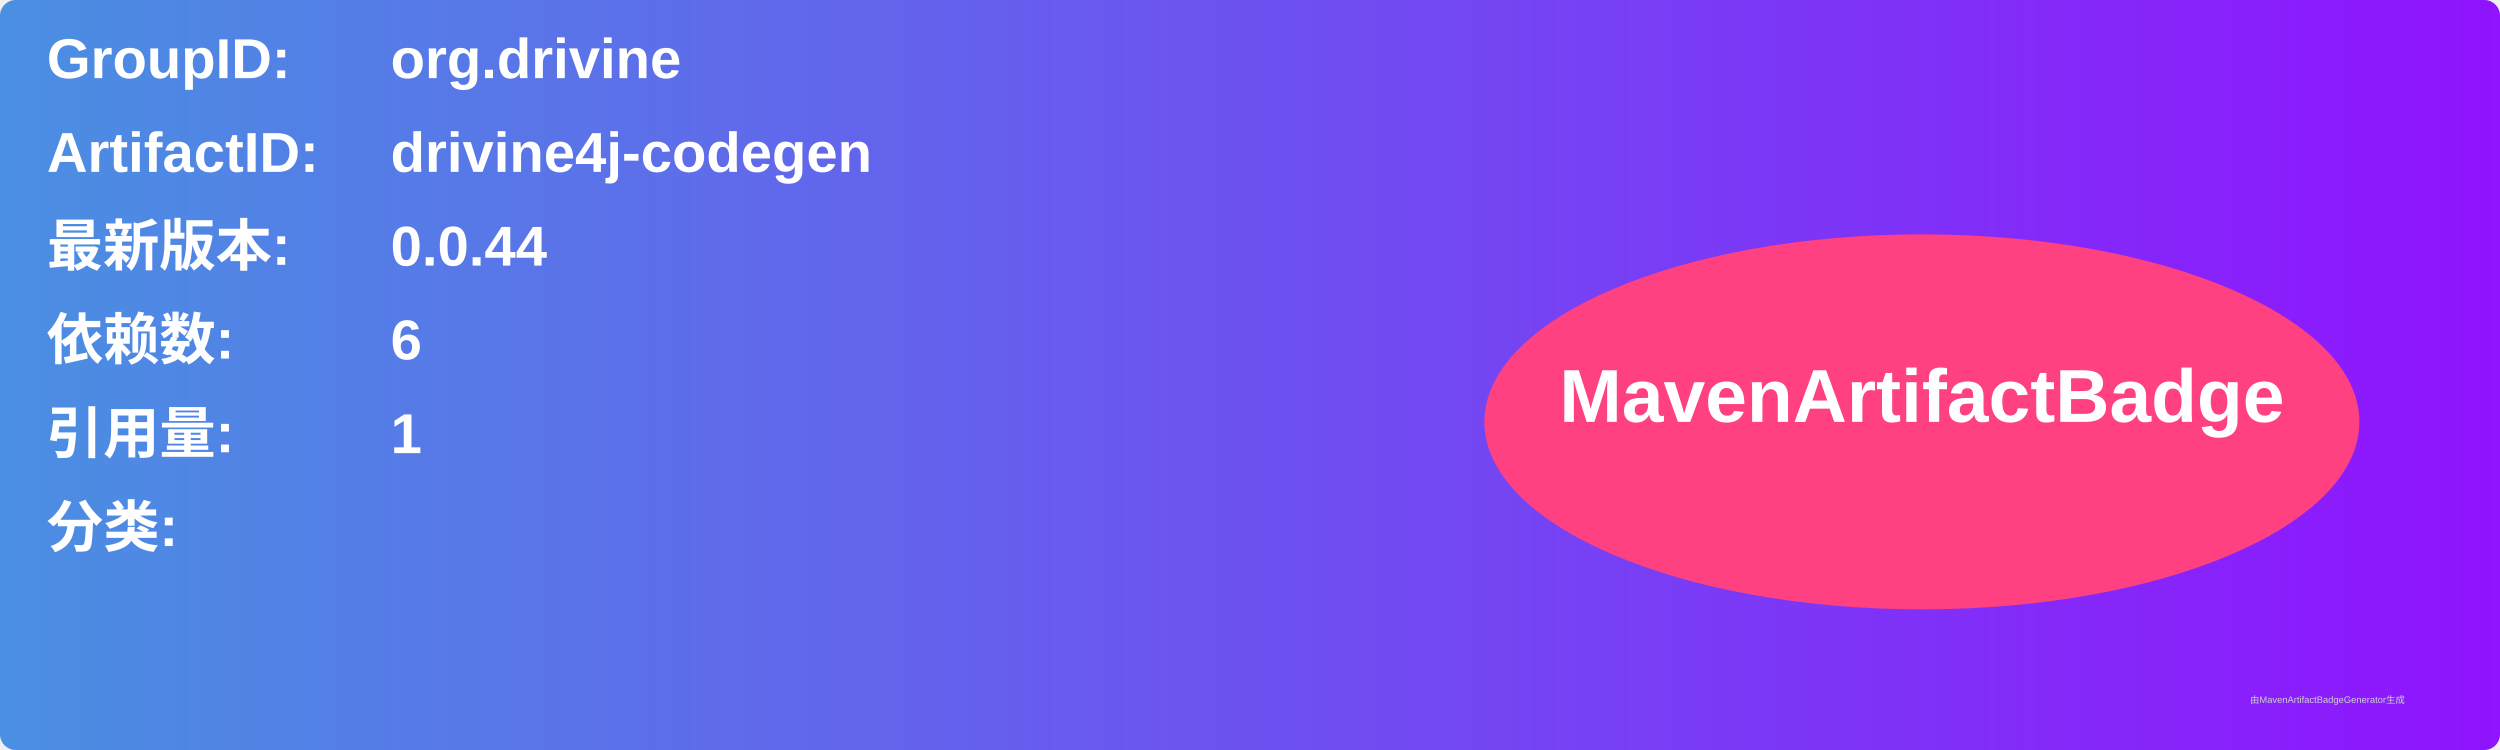
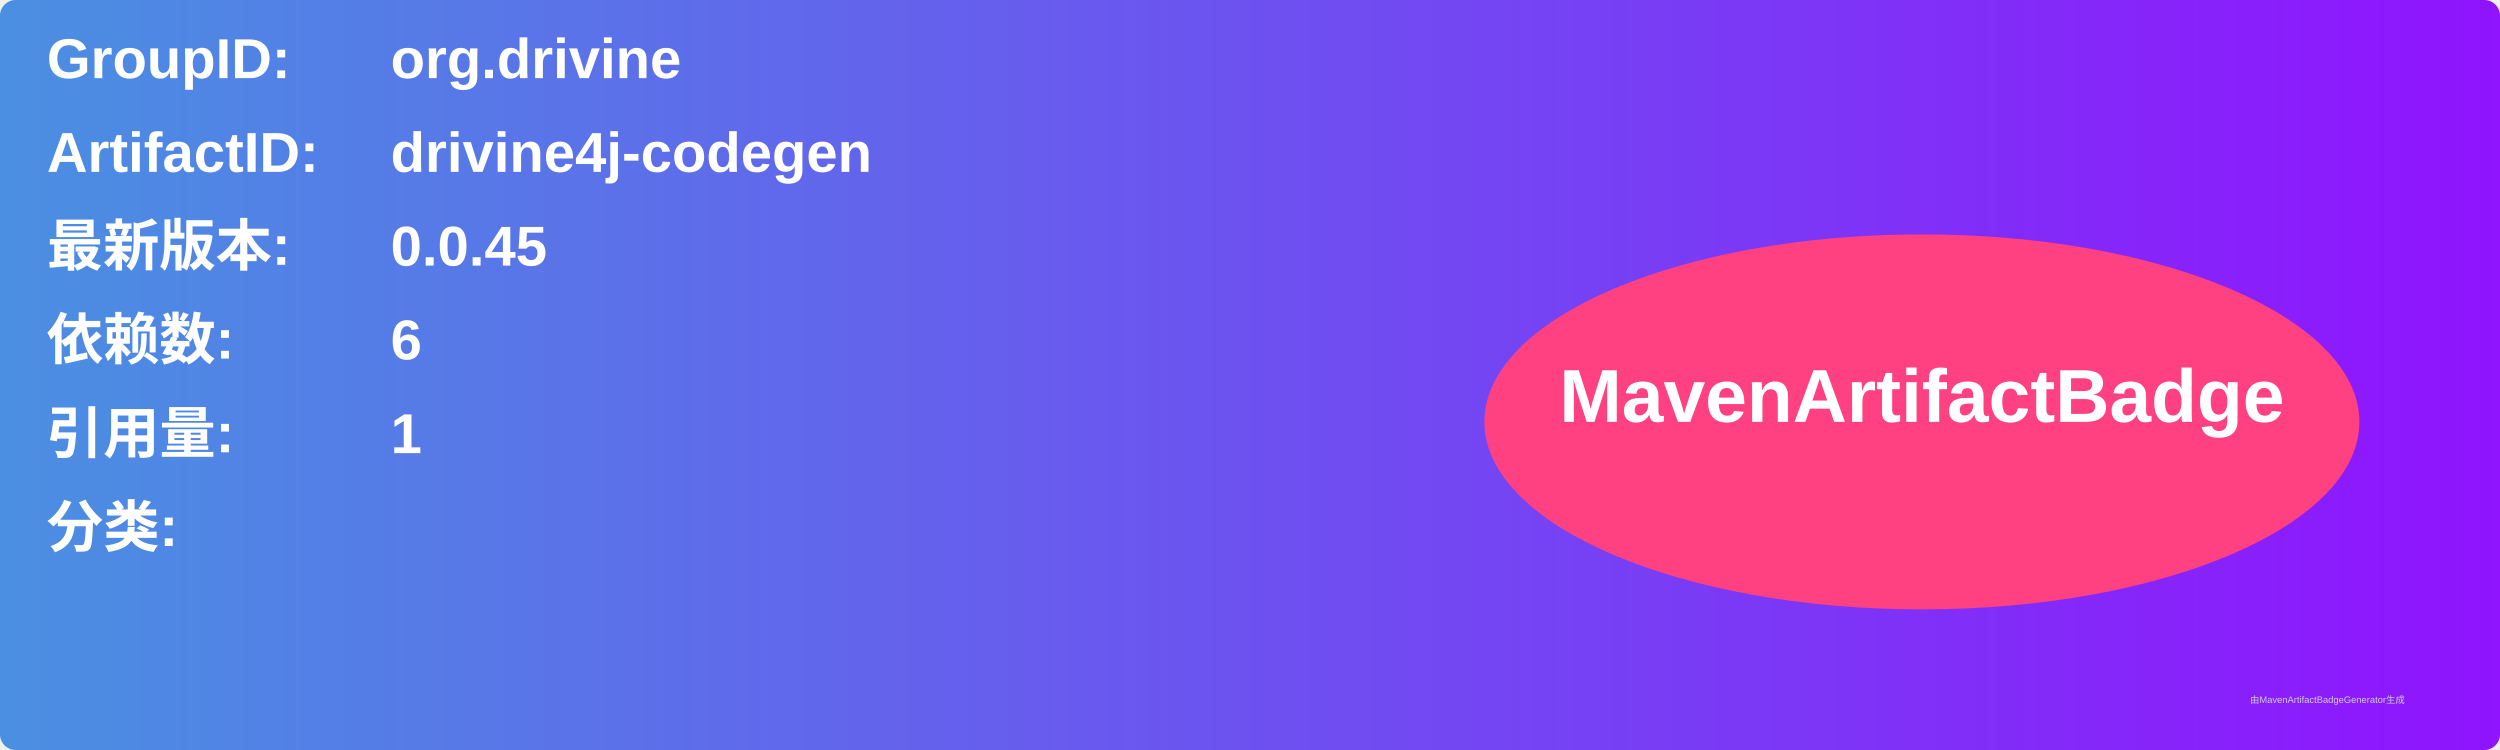
<svg xmlns="http://www.w3.org/2000/svg" width="800" height="240" viewBox="0 0 800 240">
  <linearGradient id="grad" x1="0%" y1="0%" x2="100%" y2="0%">
    <stop offset="0%" stop-color="#4a90e2" />
    <stop offset="100%" stop-color="#9013fe" />
  </linearGradient>
  <rect width="100%" height="100%" rx="5" ry="5" fill="url(#grad)" />
  <g transform="translate(15, 15)">
    <text x="0" y="10" font-family="Arial" font-size="18" fill="white" font-weight="bold" width="260">GroupID:</text>
    <text x="110" y="10" font-family="Arial" font-size="18" fill="white" font-weight="bold" width="460">org.drivine</text>
    <text x="0" y="40" font-family="Arial" font-size="18" fill="white" font-weight="bold" width="260">ArtifactID:</text>
    <text x="110" y="40" font-family="Arial" font-size="18" fill="white" font-weight="bold" width="460">drivine4j-codegen</text>
    <text x="0" y="70" font-family="Arial" font-size="18" fill="white" font-weight="bold">最新版本:</text>
    <text x="110" y="70" font-family="Arial" font-size="18" fill="white" font-weight="bold">
-       <tspan font-weight="bold">0.0.44</tspan>
+       <tspan font-weight="bold">0.0.45</tspan>
    </text>
    <text x="0" y="100" font-family="Arial" font-size="18" fill="white" font-weight="bold">依赖数: </text>
    <text x="110" y="100" font-family="Arial" font-size="18" fill="white">
      <tspan font-weight="bold">6</tspan>
    </text>
    <text x="0" y="130" font-family="Arial" font-size="18" fill="white" font-weight="bold">引用量: </text>
    <text x="110" y="130" font-family="Arial" font-size="18" fill="white">
      <tspan font-weight="bold">1</tspan>
    </text>
    <text x="0" y="160" font-family="Arial" font-size="18" fill="white" font-weight="bold">分类:</text>
    <text x="10" y="190" font-family="Arial" font-size="10" fill="white">
      <tspan font-weight="bold" />
    </text>
    <ellipse cx="600" cy="120" rx="140" ry="60" fill="#ff4081" />
    <text x="600" y="120" text-anchor="middle" font-family="Arial" font-size="24" fill="white" font-weight="bold">MavenArtifactBadge</text>
  </g>
  <text x="720" y="225" font-family="Arial" font-size="3" fill="#d0d0d0">由MavenArtifactBadgeGenerator生成</text>
</svg>
